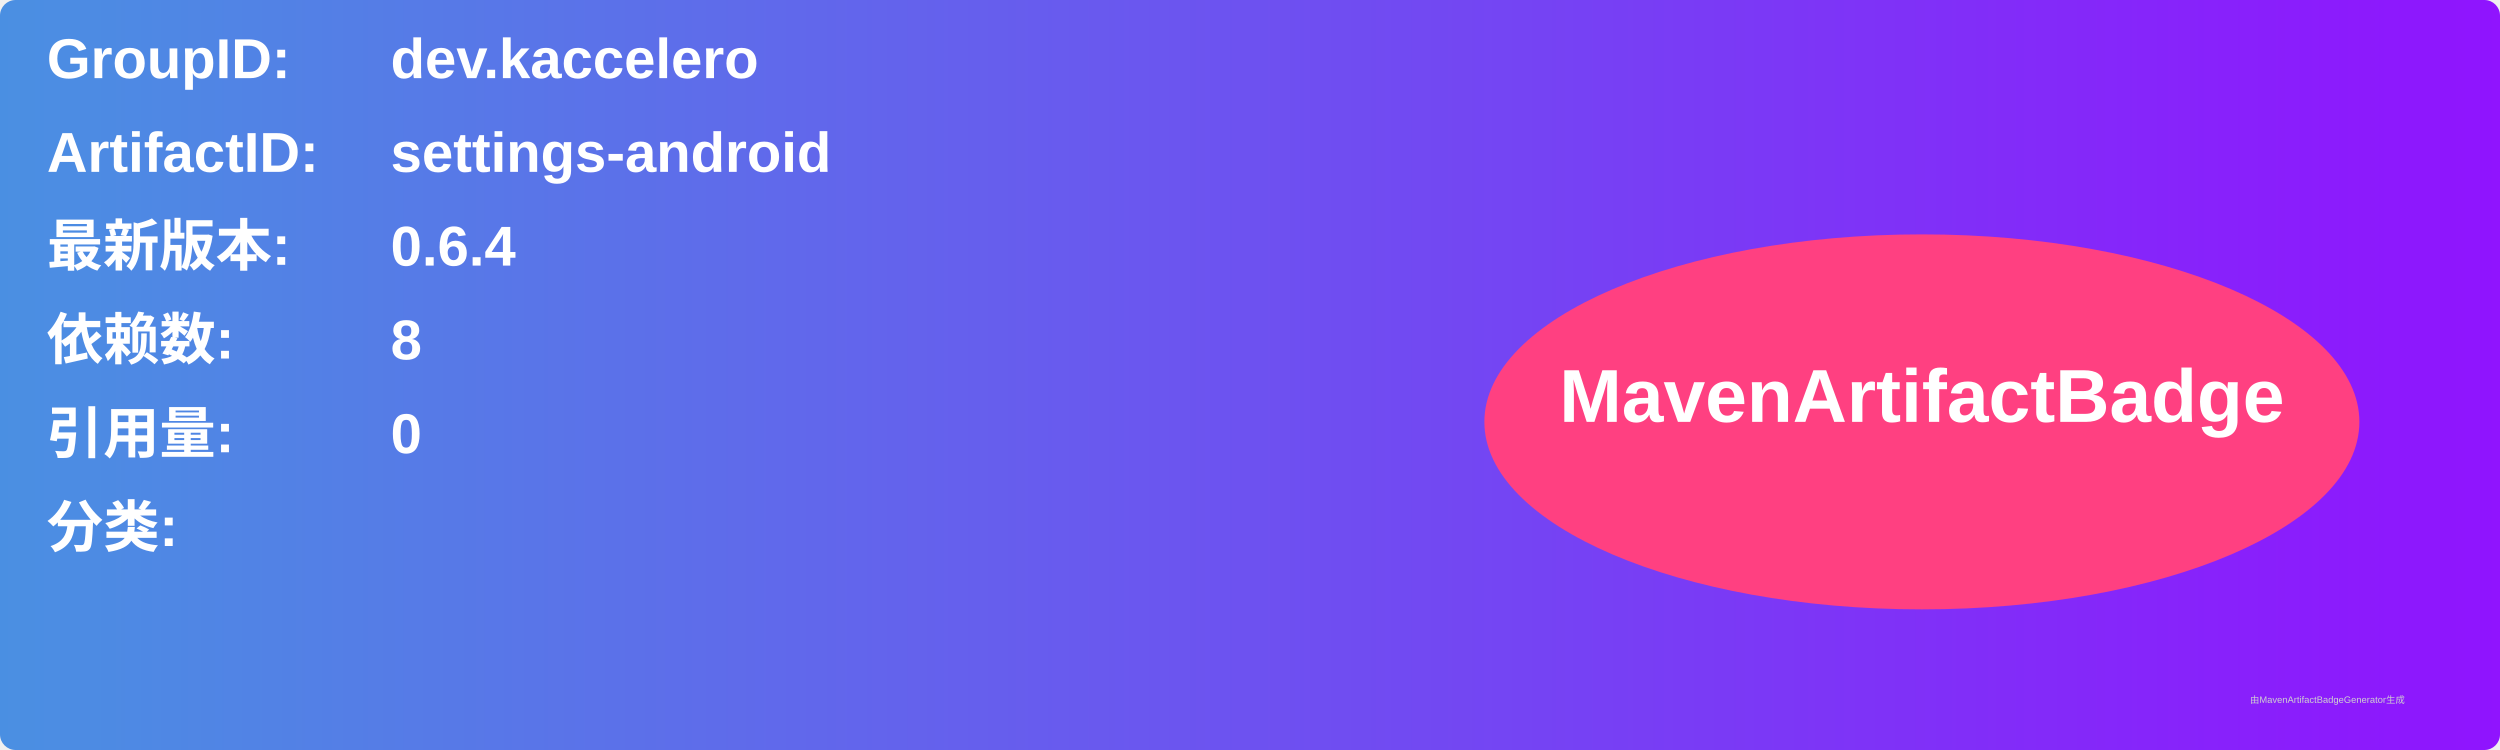
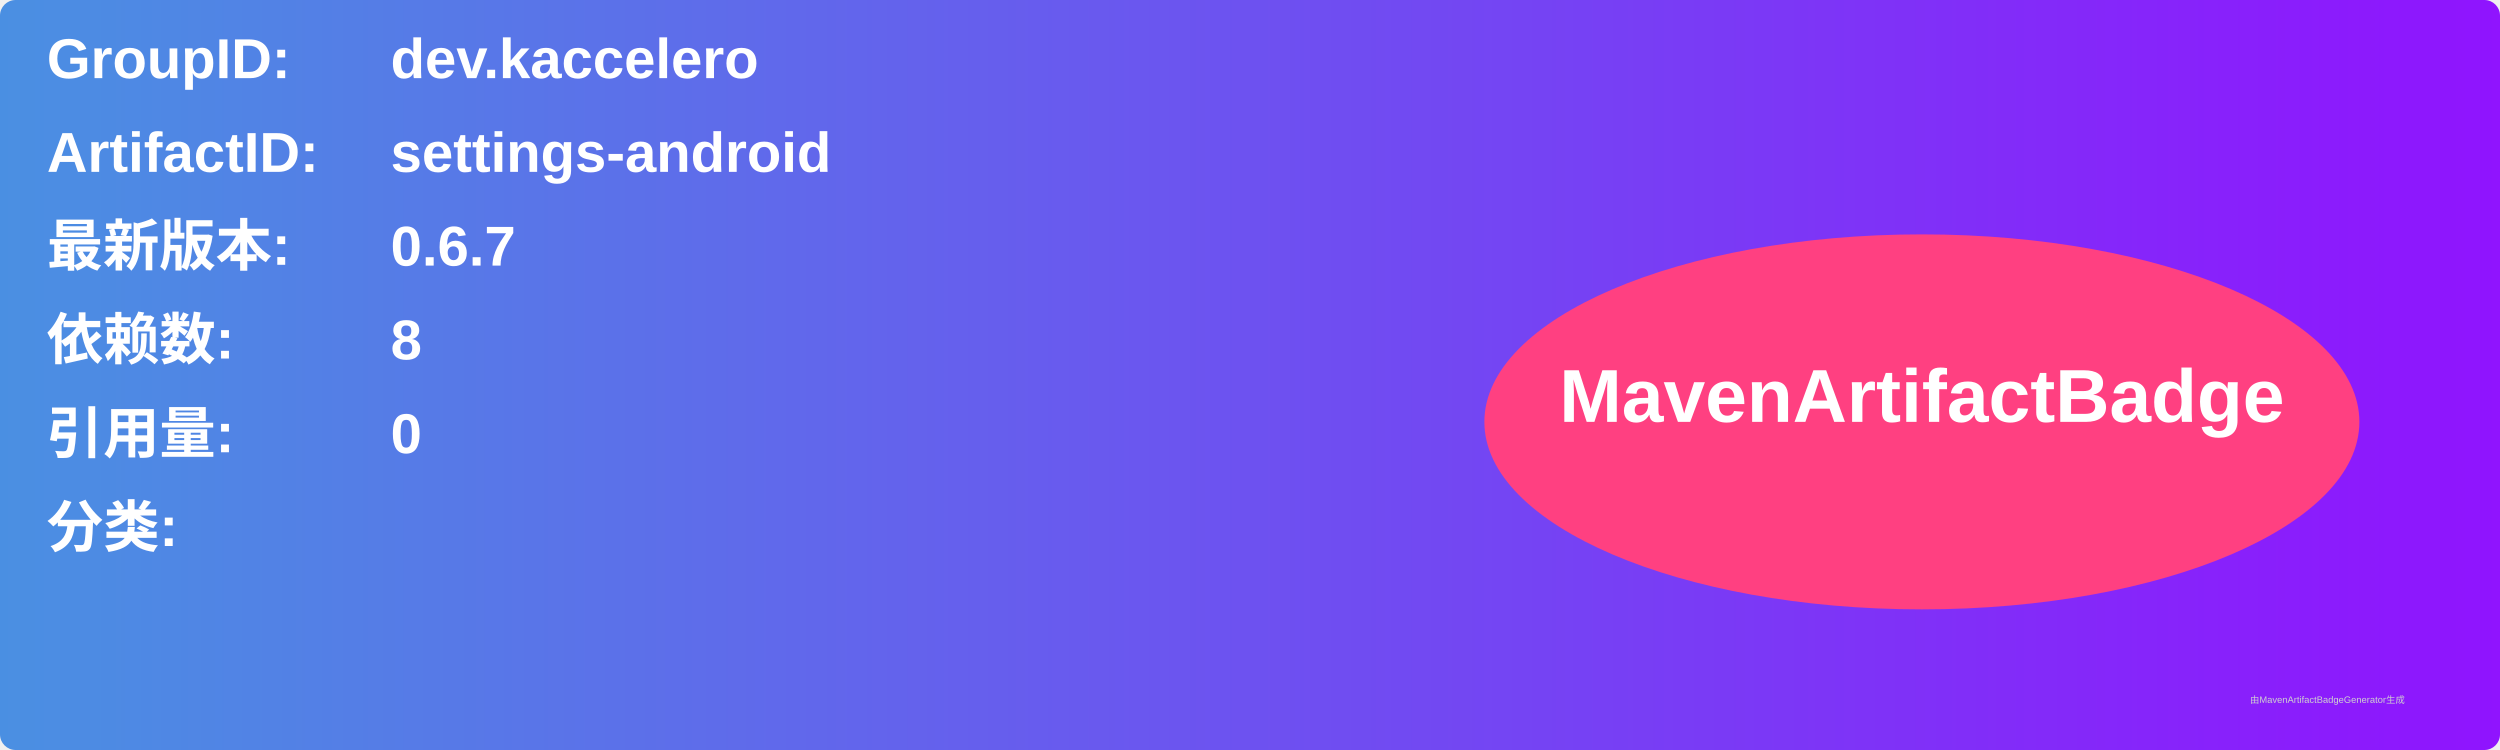
<svg xmlns="http://www.w3.org/2000/svg" width="800" height="240" viewBox="0 0 800 240">
  <linearGradient id="grad" x1="0%" y1="0%" x2="100%" y2="0%">
    <stop offset="0%" stop-color="#4a90e2" />
    <stop offset="100%" stop-color="#9013fe" />
  </linearGradient>
  <rect width="100%" height="100%" rx="5" ry="5" fill="url(#grad)" />
  <g transform="translate(15, 15)">
    <text x="0" y="10" font-family="Arial" font-size="18" fill="white" font-weight="bold" width="260">GroupID:</text>
    <text x="110" y="10" font-family="Arial" font-size="18" fill="white" font-weight="bold" width="460">dev.kaccelero</text>
    <text x="0" y="40" font-family="Arial" font-size="18" fill="white" font-weight="bold" width="260">ArtifactID:</text>
    <text x="110" y="40" font-family="Arial" font-size="18" fill="white" font-weight="bold" width="460">settings-android</text>
    <text x="0" y="70" font-family="Arial" font-size="18" fill="white" font-weight="bold">最新版本:</text>
    <text x="110" y="70" font-family="Arial" font-size="18" fill="white" font-weight="bold">
-       <tspan font-weight="bold">0.6.4</tspan>
+       <tspan font-weight="bold">0.6.7</tspan>
    </text>
    <text x="0" y="100" font-family="Arial" font-size="18" fill="white" font-weight="bold">依赖数: </text>
    <text x="110" y="100" font-family="Arial" font-size="18" fill="white">
      <tspan font-weight="bold">8</tspan>
    </text>
    <text x="0" y="130" font-family="Arial" font-size="18" fill="white" font-weight="bold">引用量: </text>
    <text x="110" y="130" font-family="Arial" font-size="18" fill="white">
      <tspan font-weight="bold">0</tspan>
    </text>
    <text x="0" y="160" font-family="Arial" font-size="18" fill="white" font-weight="bold">分类:</text>
    <text x="10" y="190" font-family="Arial" font-size="10" fill="white">
      <tspan font-weight="bold" />
    </text>
    <ellipse cx="600" cy="120" rx="140" ry="60" fill="#ff4081" />
    <text x="600" y="120" text-anchor="middle" font-family="Arial" font-size="24" fill="white" font-weight="bold">MavenArtifactBadge</text>
  </g>
  <text x="720" y="225" font-family="Arial" font-size="3" fill="#d0d0d0">由MavenArtifactBadgeGenerator生成</text>
</svg>
